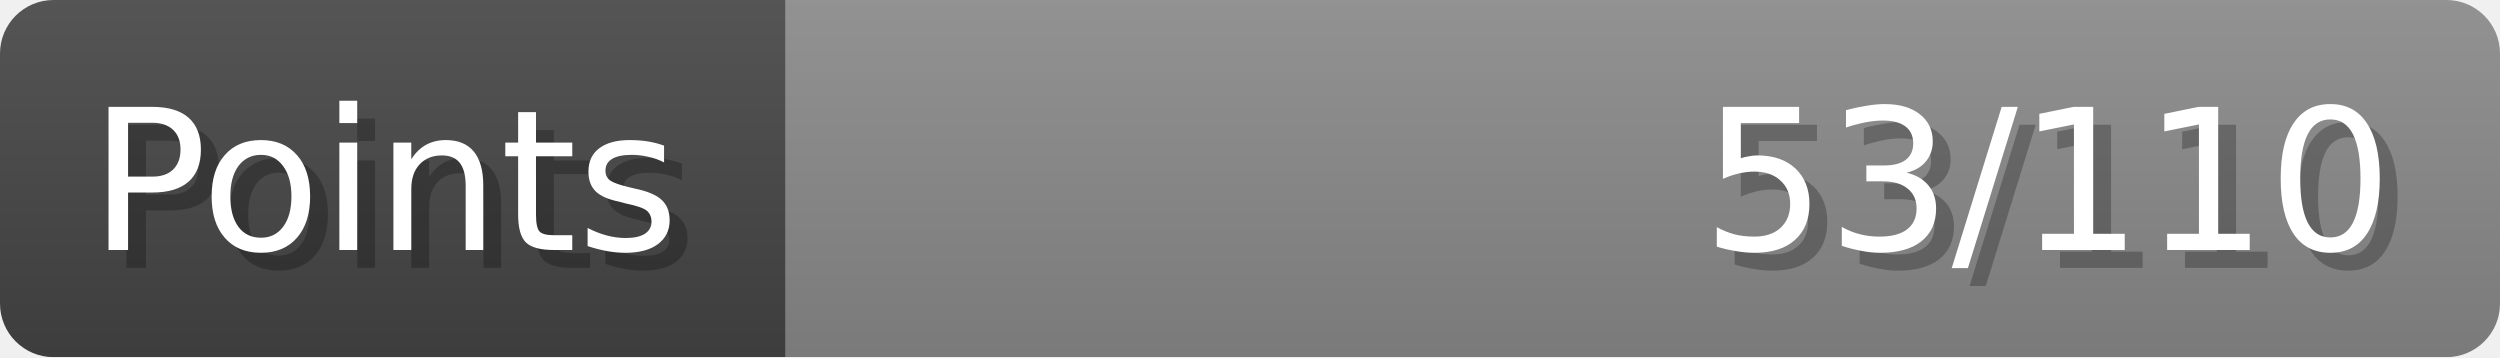
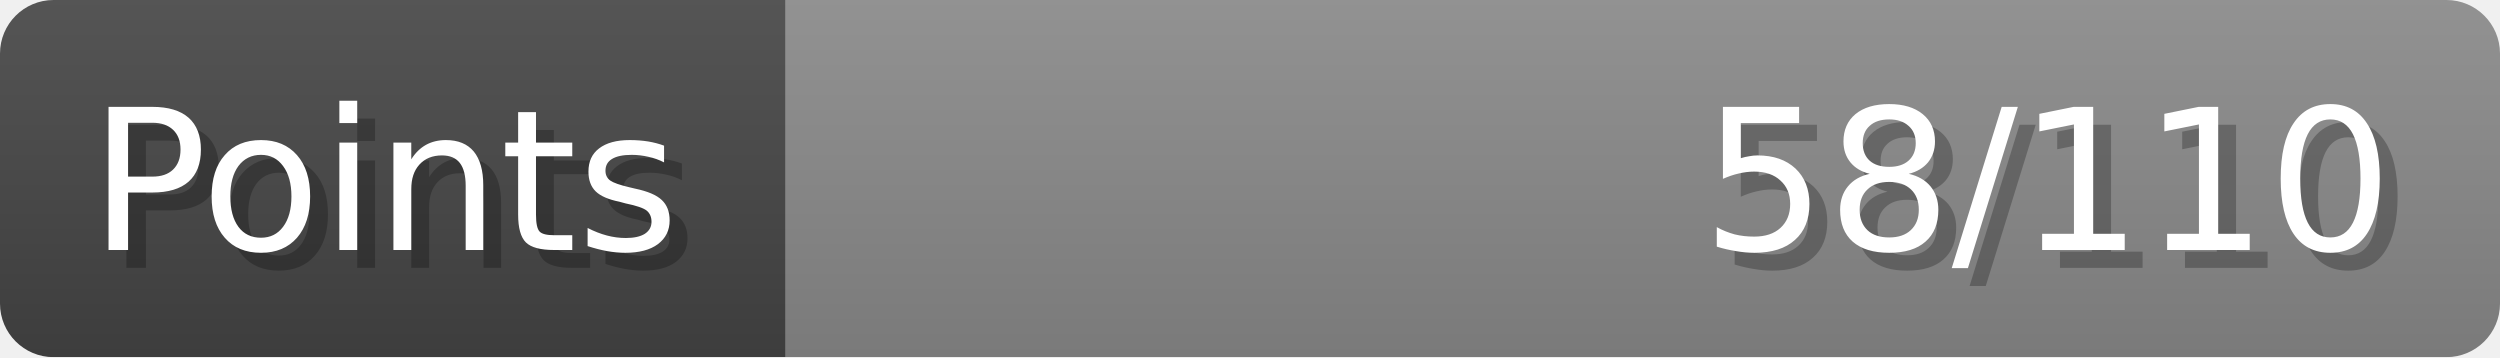
- <svg xmlns="http://www.w3.org/2000/svg" width="140px" height="20px" role="img" aria-label="Points: 53/110">
+ <svg xmlns="http://www.w3.org/2000/svg" width="140px" height="20px" role="img" aria-label="Points: 58/110">
  <linearGradient id="a" x2="0" y2="100%">
    <stop offset="0" stop-opacity=".1" stop-color="#EEE" />
    <stop offset="1" stop-opacity=".1" />
  </linearGradient>
  <mask id="m">
    <rect width="100%" height="100%" rx="3" fill="#FFF" />
  </mask>
  <g mask="url(#m)">
    <rect x="0" y="0" width="44" height="20" fill="#444" />
    <svg x="44" y="0" width="96" height="20">
      <rect width="100%" height="100%" fill="#888888" />
      <rect width="0%" height="100%" fill="#33CC11" transform="">
-         <animate attributeName="width" begin="0.5s" dur="600ms" from="0%" to="48%" repeatCount="1" fill="freeze" calcMode="spline" keyTimes="0; 1" keySplines="0.3, 0.61, 0.355, 1" />
+         <animate attributeName="width" begin="0.5s" dur="600ms" from="0%" to="52%" repeatCount="1" fill="freeze" calcMode="spline" keyTimes="0; 1" keySplines="0.3, 0.61, 0.355, 1" />
      </rect>
    </svg>
    <rect width="140" height="20" fill="url(#a)" />
  </g>
  <g aria-hidden="true" font-size="11" font-family="Verdana, DejaVu Sans, sans-serif" fill="#FFFFFF">
    <text x="6" y="15" fill="#000" opacity="0.25">Points</text>
    <text x="5" y="14">Points</text>
-     <text x="135" y="15" fill="#000" opacity="0.25" text-anchor="end">53/110</text>
-     <text x="134" y="14" text-anchor="end">53/110</text>
+     <text x="135" y="15" fill="#000" opacity="0.25" text-anchor="end">58/110</text>
+     <text x="134" y="14" text-anchor="end">58/110</text>
  </g>
</svg>
